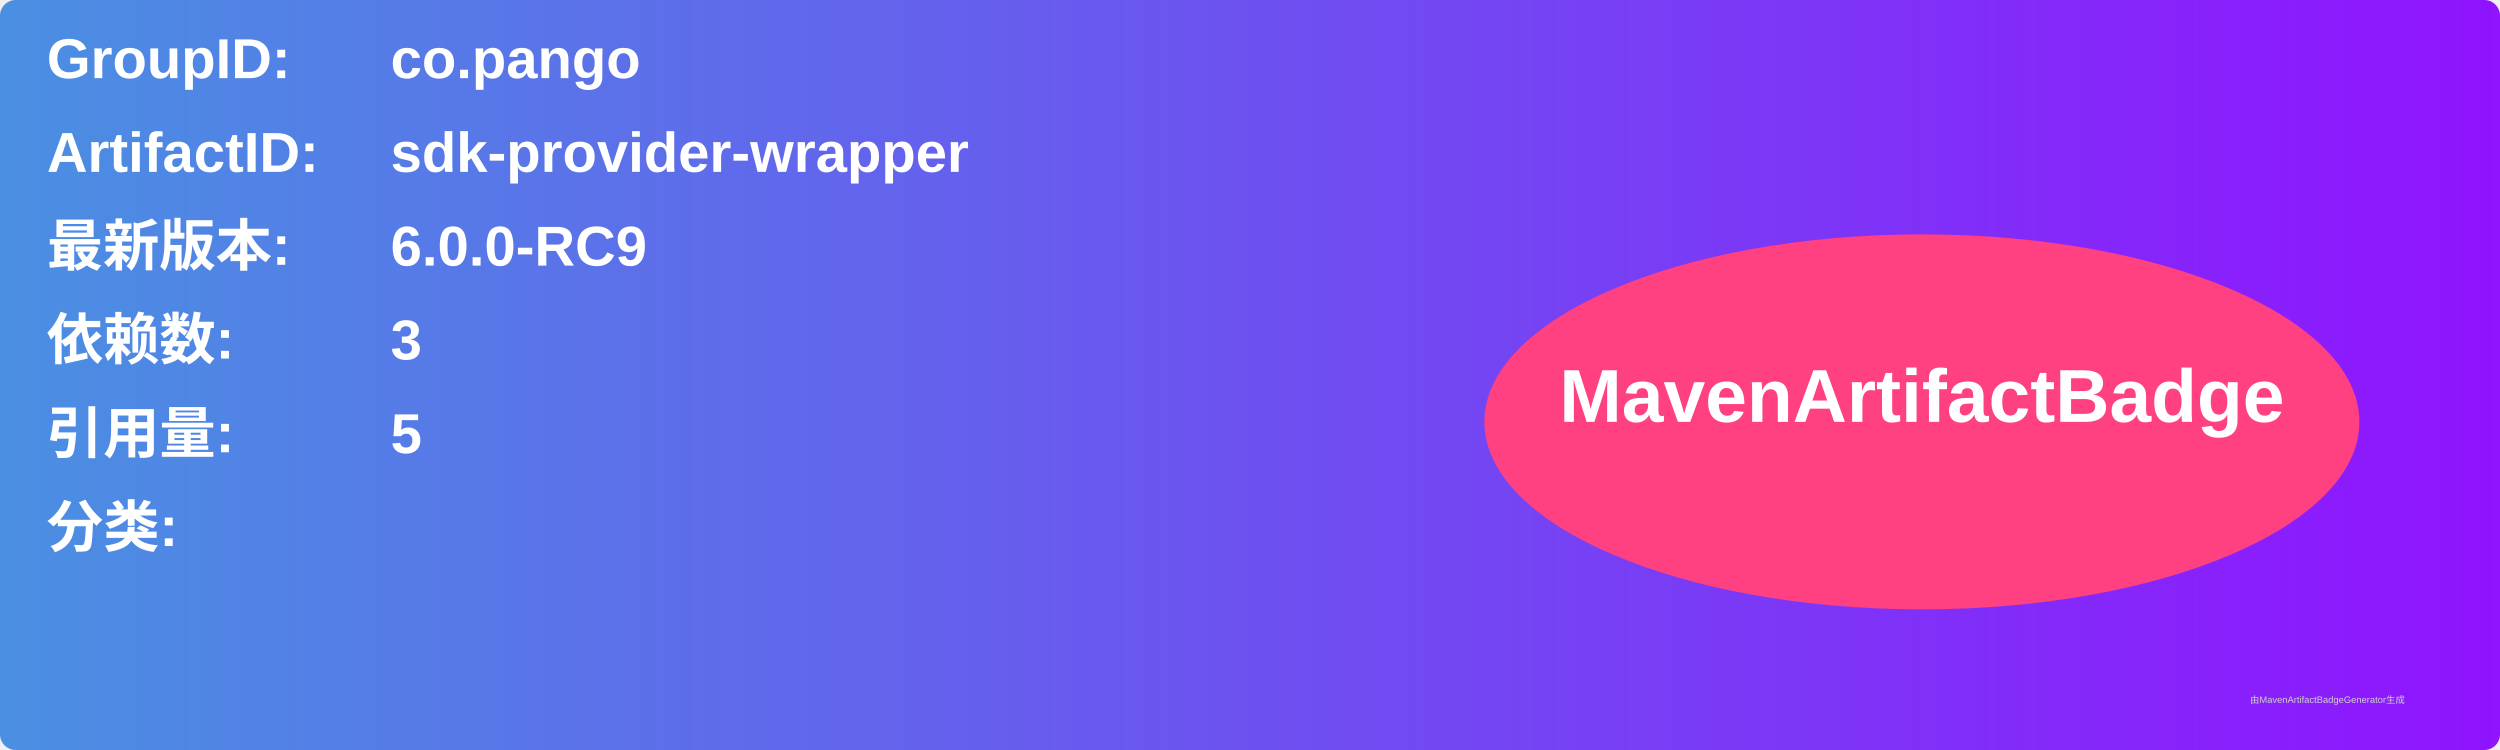
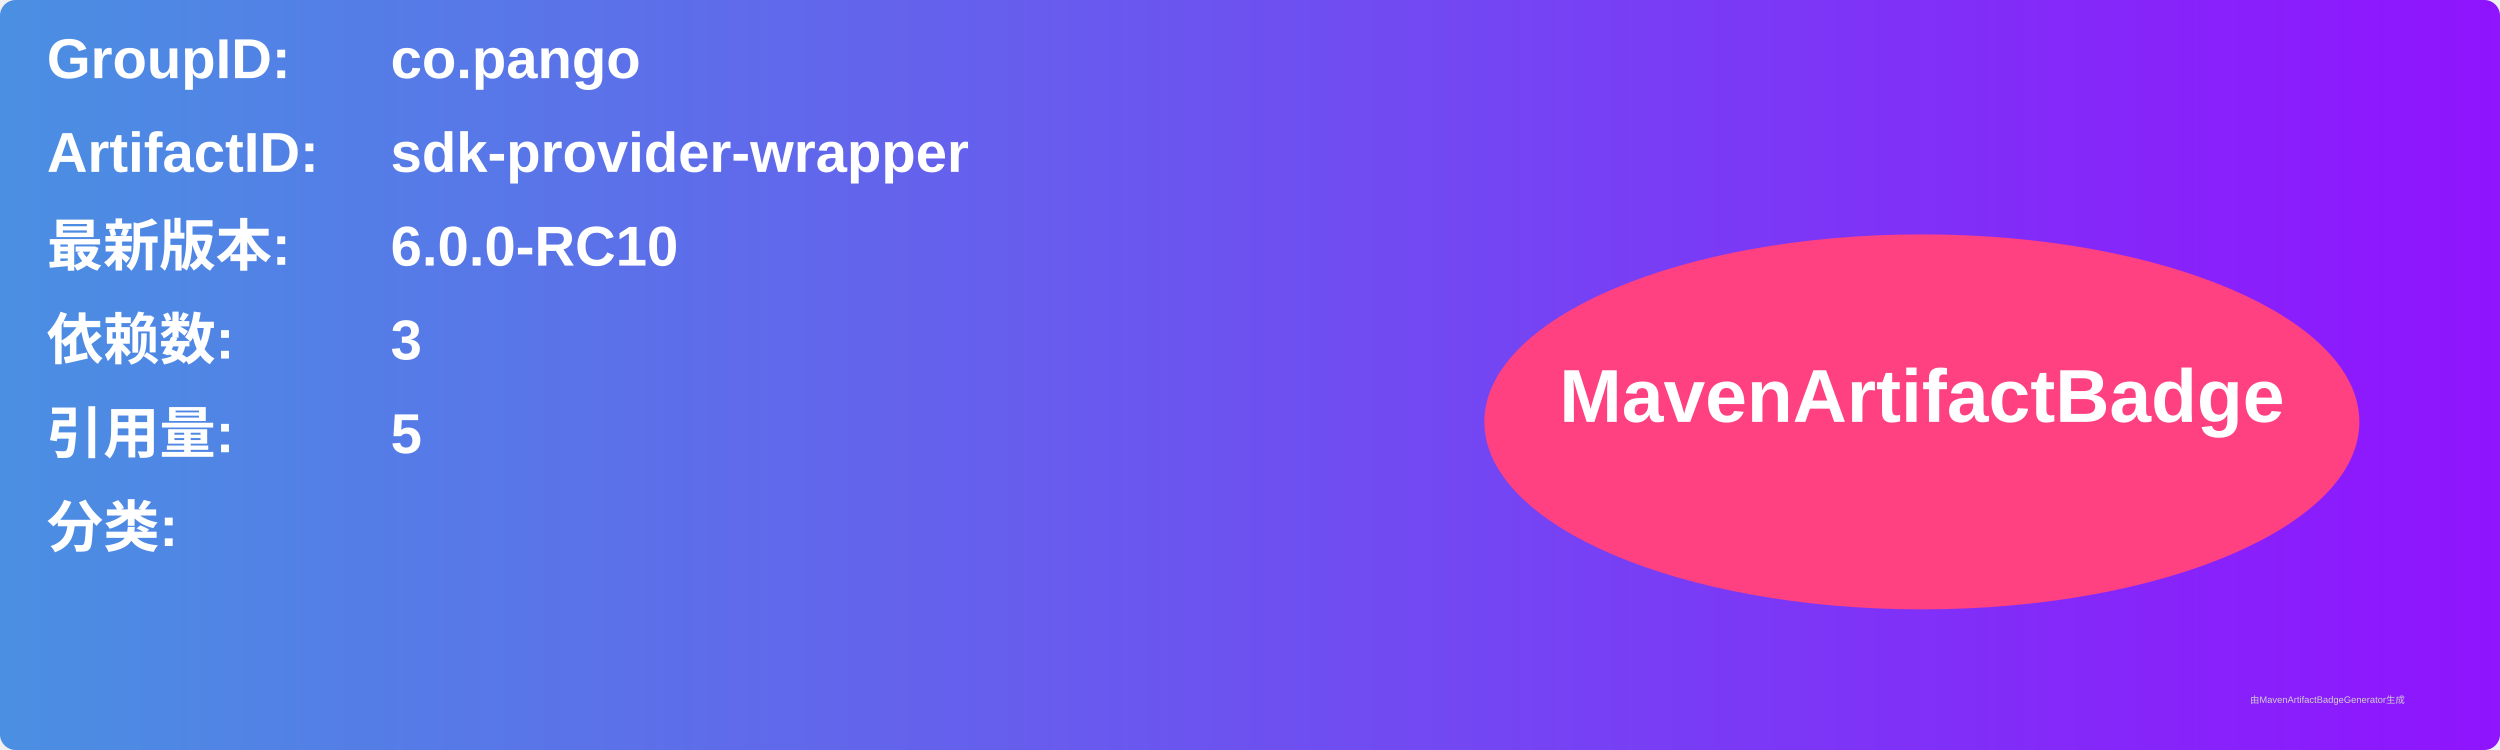
<svg xmlns="http://www.w3.org/2000/svg" width="800" height="240" viewBox="0 0 800 240">
  <linearGradient id="grad" x1="0%" y1="0%" x2="100%" y2="0%">
    <stop offset="0%" stop-color="#4a90e2" />
    <stop offset="100%" stop-color="#9013fe" />
  </linearGradient>
  <rect width="100%" height="100%" rx="5" ry="5" fill="url(#grad)" />
  <g transform="translate(15, 15)">
    <text x="0" y="10" font-family="Arial" font-size="18" fill="white" font-weight="bold" width="260">GroupID:</text>
    <text x="110" y="10" font-family="Arial" font-size="18" fill="white" font-weight="bold" width="460">co.pango</text>
    <text x="0" y="40" font-family="Arial" font-size="18" fill="white" font-weight="bold" width="260">ArtifactID:</text>
    <text x="110" y="40" font-family="Arial" font-size="18" fill="white" font-weight="bold" width="460">sdk-provider-wrapper</text>
    <text x="0" y="70" font-family="Arial" font-size="18" fill="white" font-weight="bold">最新版本:</text>
    <text x="110" y="70" font-family="Arial" font-size="18" fill="white" font-weight="bold">
-       <tspan font-weight="bold">6.0.0-RC9</tspan>
+       <tspan font-weight="bold">6.0.0-RC10</tspan>
    </text>
    <text x="0" y="100" font-family="Arial" font-size="18" fill="white" font-weight="bold">依赖数: </text>
    <text x="110" y="100" font-family="Arial" font-size="18" fill="white">
      <tspan font-weight="bold">3</tspan>
    </text>
    <text x="0" y="130" font-family="Arial" font-size="18" fill="white" font-weight="bold">引用量: </text>
    <text x="110" y="130" font-family="Arial" font-size="18" fill="white">
      <tspan font-weight="bold">5</tspan>
    </text>
    <text x="0" y="160" font-family="Arial" font-size="18" fill="white" font-weight="bold">分类:</text>
    <text x="10" y="190" font-family="Arial" font-size="10" fill="white">
      <tspan font-weight="bold" />
    </text>
    <ellipse cx="600" cy="120" rx="140" ry="60" fill="#ff4081" />
    <text x="600" y="120" text-anchor="middle" font-family="Arial" font-size="24" fill="white" font-weight="bold">MavenArtifactBadge</text>
  </g>
  <text x="720" y="225" font-family="Arial" font-size="3" fill="#d0d0d0">由MavenArtifactBadgeGenerator生成</text>
</svg>
